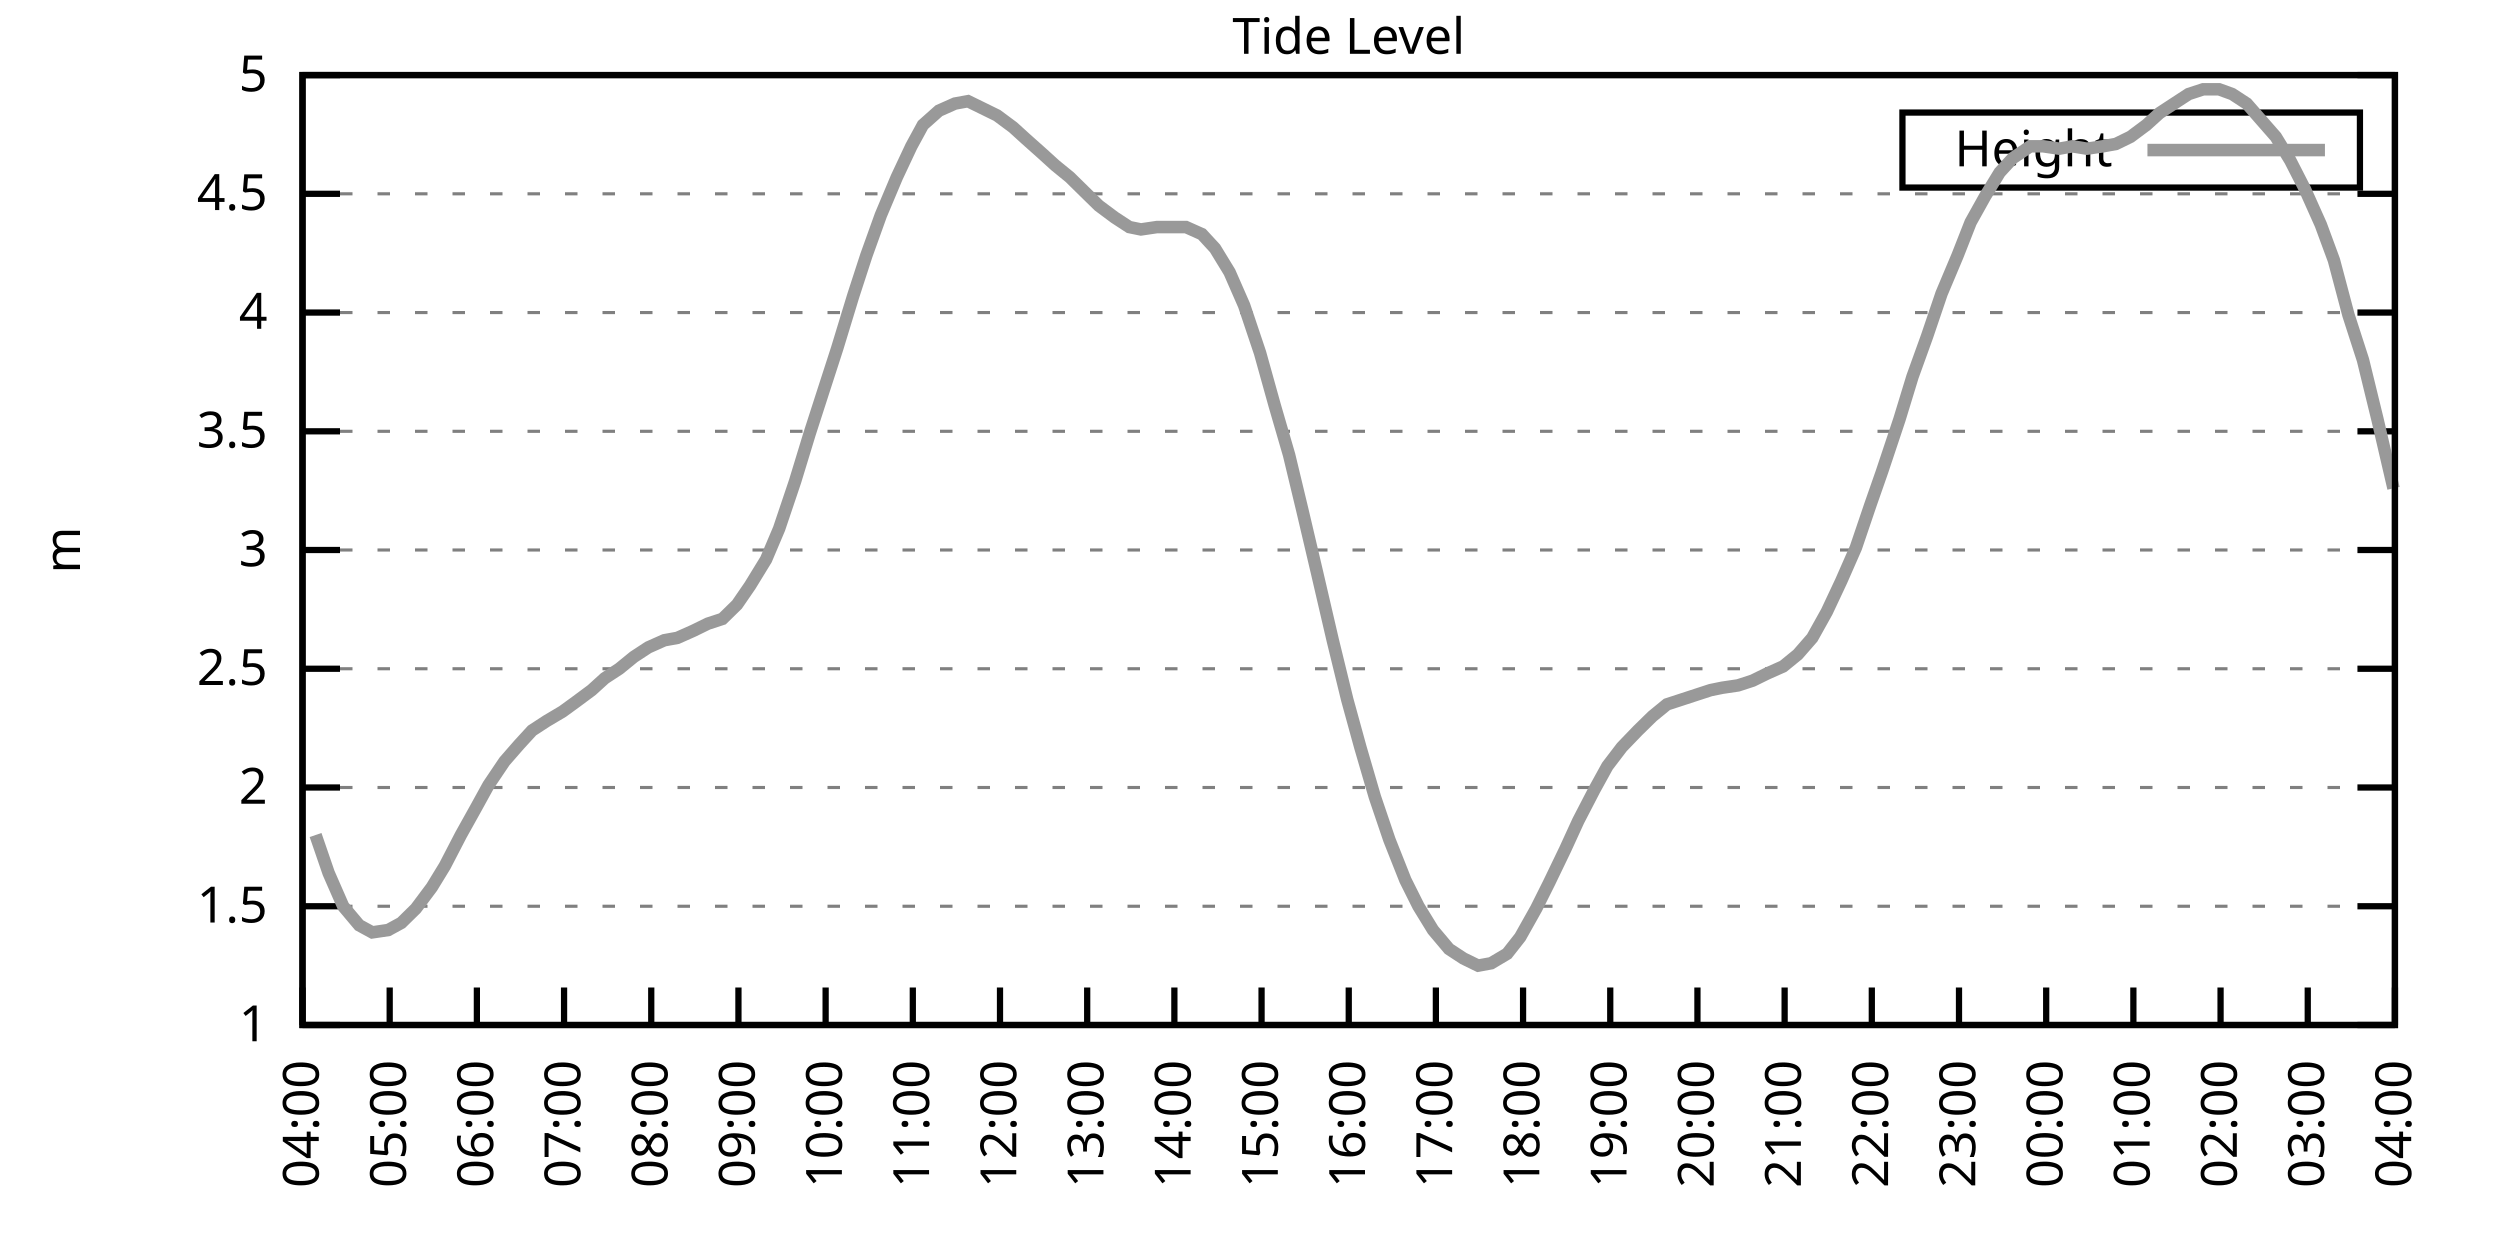
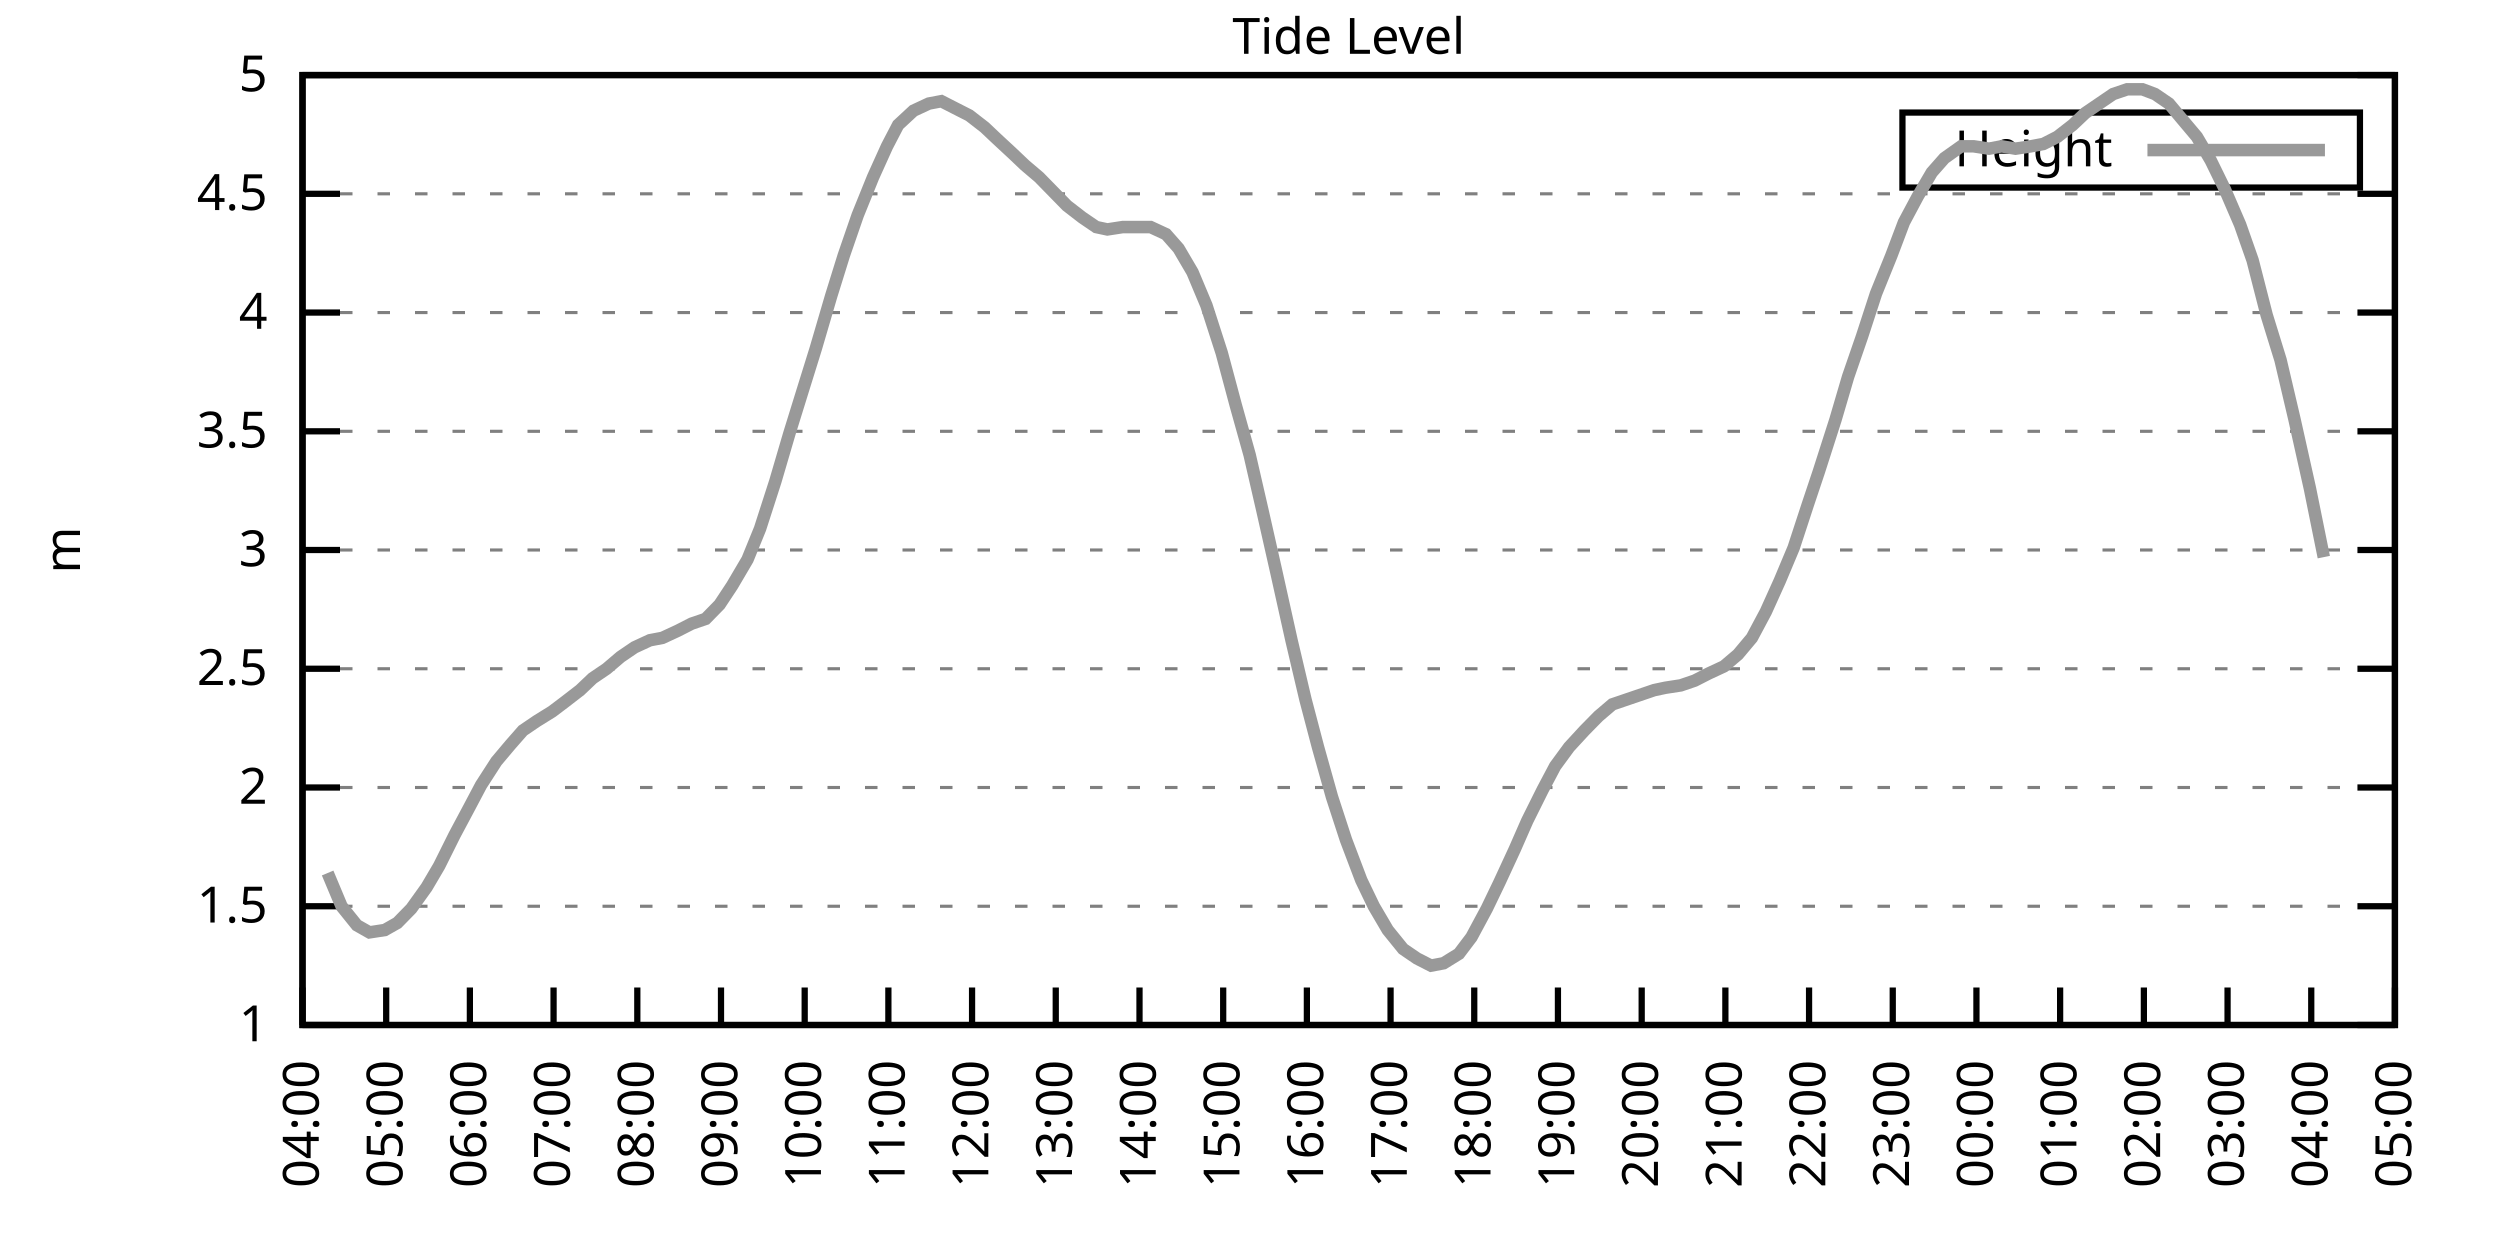
<svg xmlns="http://www.w3.org/2000/svg" xmlns:xlink="http://www.w3.org/1999/xlink" width="400" height="200" viewBox="0 0 400 200">
  <g id="gnuplot_canvas">
    <rect x="0" y="0" width="400" height="200" fill="none" />
    <defs>
      <circle id="gpDot" r="0.5" stroke-width="0.5" stroke="currentColor" />
      <path id="gpPt0" stroke-width="0.333" stroke="currentColor" d="M-1,0 h2 M0,-1 v2" />
      <path id="gpPt1" stroke-width="0.333" stroke="currentColor" d="M-1,-1 L1,1 M1,-1 L-1,1" />
      <path id="gpPt2" stroke-width="0.333" stroke="currentColor" d="M-1,0 L1,0 M0,-1 L0,1 M-1,-1 L1,1 M-1,1 L1,-1" />
      <rect id="gpPt3" stroke-width="0.333" stroke="currentColor" x="-1" y="-1" width="2" height="2" />
      <rect id="gpPt4" stroke-width="0.333" stroke="currentColor" fill="currentColor" x="-1" y="-1" width="2" height="2" />
      <circle id="gpPt5" stroke-width="0.333" stroke="currentColor" cx="0" cy="0" r="1" />
      <use xlink:href="#gpPt5" id="gpPt6" fill="currentColor" stroke="none" />
      <path id="gpPt7" stroke-width="0.333" stroke="currentColor" d="M0,-1.33 L-1.33,0.67 L1.33,0.67 z" />
      <use xlink:href="#gpPt7" id="gpPt8" fill="currentColor" stroke="none" />
      <use xlink:href="#gpPt7" id="gpPt9" stroke="currentColor" transform="rotate(180)" />
      <use xlink:href="#gpPt9" id="gpPt10" fill="currentColor" stroke="none" />
      <use xlink:href="#gpPt3" id="gpPt11" stroke="currentColor" transform="rotate(45)" />
      <use xlink:href="#gpPt11" id="gpPt12" fill="currentColor" stroke="none" />
      <path id="gpPt13" stroke-width="0.333" stroke="currentColor" d="M0,1.330 L1.265,0.411 L0.782,-1.067 L-0.782,-1.076 L-1.265,0.411 z" />
      <use xlink:href="#gpPt13" id="gpPt14" fill="currentColor" stroke="none" />
      <filter id="textbox" filterUnits="objectBoundingBox" x="0" y="0" height="1" width="1">
        <feFlood flood-color="white" flood-opacity="1" result="bgnd" />
        <feComposite in="SourceGraphic" in2="bgnd" operator="atop" />
      </filter>
      <filter id="greybox" filterUnits="objectBoundingBox" x="0" y="0" height="1" width="1">
        <feFlood flood-color="lightgrey" flood-opacity="1" result="grey" />
        <feComposite in="SourceGraphic" in2="grey" operator="atop" />
      </filter>
    </defs>
    <g fill="none" color="white" stroke="currentColor" stroke-width="1.00" stroke-linecap="butt" stroke-linejoin="miter">
</g>
    <g fill="none" color="black" stroke="currentColor" stroke-width="1.00" stroke-linecap="butt" stroke-linejoin="miter">
      <g stroke="none" shape-rendering="crispEdges">
        <polygon fill="rgb(255, 255, 255)" points="48.40,164.00 383.18,164.00 383.18,12.02 48.40,12.02 " />
      </g>
    </g>
    <g fill="none" color="black" stroke="currentColor" stroke-width="1.00" stroke-linecap="butt" stroke-linejoin="miter">
</g>
    <g fill="none" color="black" stroke="black" stroke-width="0.50" stroke-linecap="butt" stroke-linejoin="miter">
</g>
    <g fill="none" color="gray" stroke="currentColor" stroke-width="0.50" stroke-linecap="butt" stroke-linejoin="miter">
      <path stroke="gray" stroke-dasharray="2,4" class="gridline" d="M48.40,164.00 L383.19,164.00  " />
    </g>
    <g fill="none" color="gray" stroke="gray" stroke-width="1.00" stroke-linecap="butt" stroke-linejoin="miter">
</g>
    <g fill="none" color="black" stroke="currentColor" stroke-width="1.00" stroke-linecap="butt" stroke-linejoin="miter">
      <path stroke="black" d="M48.40,164.00 L54.40,164.00 M383.19,164.00 L377.19,164.00  " />
      <g transform="translate(42.80,166.60)" stroke="none" fill="black" font-family="Sans" font-size="8.00" text-anchor="end">
        <text>
          <tspan font-family="Sans"> 1</tspan>
        </text>
      </g>
    </g>
    <g fill="none" color="black" stroke="currentColor" stroke-width="1.00" stroke-linecap="butt" stroke-linejoin="miter">
</g>
    <g fill="none" color="black" stroke="black" stroke-width="0.50" stroke-linecap="butt" stroke-linejoin="miter">
</g>
    <g fill="none" color="gray" stroke="currentColor" stroke-width="0.50" stroke-linecap="butt" stroke-linejoin="miter">
      <path stroke="gray" stroke-dasharray="2,4" class="gridline" d="M48.40,145.00 L383.19,145.00  " />
    </g>
    <g fill="none" color="gray" stroke="gray" stroke-width="1.00" stroke-linecap="butt" stroke-linejoin="miter">
</g>
    <g fill="none" color="black" stroke="currentColor" stroke-width="1.00" stroke-linecap="butt" stroke-linejoin="miter">
      <path stroke="black" d="M48.40,145.00 L54.40,145.00 M383.19,145.00 L377.19,145.00  " />
      <g transform="translate(42.80,147.60)" stroke="none" fill="black" font-family="Sans" font-size="8.00" text-anchor="end">
        <text>
          <tspan font-family="Sans"> 1.5</tspan>
        </text>
      </g>
    </g>
    <g fill="none" color="black" stroke="currentColor" stroke-width="1.00" stroke-linecap="butt" stroke-linejoin="miter">
</g>
    <g fill="none" color="black" stroke="black" stroke-width="0.50" stroke-linecap="butt" stroke-linejoin="miter">
</g>
    <g fill="none" color="gray" stroke="currentColor" stroke-width="0.50" stroke-linecap="butt" stroke-linejoin="miter">
      <path stroke="gray" stroke-dasharray="2,4" class="gridline" d="M48.40,126.00 L383.19,126.00  " />
    </g>
    <g fill="none" color="gray" stroke="gray" stroke-width="1.00" stroke-linecap="butt" stroke-linejoin="miter">
</g>
    <g fill="none" color="black" stroke="currentColor" stroke-width="1.00" stroke-linecap="butt" stroke-linejoin="miter">
      <path stroke="black" d="M48.40,126.00 L54.40,126.00 M383.19,126.00 L377.19,126.00  " />
      <g transform="translate(42.80,128.60)" stroke="none" fill="black" font-family="Sans" font-size="8.00" text-anchor="end">
        <text>
          <tspan font-family="Sans"> 2</tspan>
        </text>
      </g>
    </g>
    <g fill="none" color="black" stroke="currentColor" stroke-width="1.00" stroke-linecap="butt" stroke-linejoin="miter">
</g>
    <g fill="none" color="black" stroke="black" stroke-width="0.50" stroke-linecap="butt" stroke-linejoin="miter">
</g>
    <g fill="none" color="gray" stroke="currentColor" stroke-width="0.50" stroke-linecap="butt" stroke-linejoin="miter">
      <path stroke="gray" stroke-dasharray="2,4" class="gridline" d="M48.40,107.00 L383.19,107.00  " />
    </g>
    <g fill="none" color="gray" stroke="gray" stroke-width="1.00" stroke-linecap="butt" stroke-linejoin="miter">
</g>
    <g fill="none" color="black" stroke="currentColor" stroke-width="1.00" stroke-linecap="butt" stroke-linejoin="miter">
      <path stroke="black" d="M48.40,107.00 L54.40,107.00 M383.19,107.00 L377.19,107.00  " />
      <g transform="translate(42.80,109.60)" stroke="none" fill="black" font-family="Sans" font-size="8.00" text-anchor="end">
        <text>
          <tspan font-family="Sans"> 2.5</tspan>
        </text>
      </g>
    </g>
    <g fill="none" color="black" stroke="currentColor" stroke-width="1.00" stroke-linecap="butt" stroke-linejoin="miter">
</g>
    <g fill="none" color="black" stroke="black" stroke-width="0.50" stroke-linecap="butt" stroke-linejoin="miter">
</g>
    <g fill="none" color="gray" stroke="currentColor" stroke-width="0.50" stroke-linecap="butt" stroke-linejoin="miter">
      <path stroke="gray" stroke-dasharray="2,4" class="gridline" d="M48.40,88.00 L383.19,88.00  " />
    </g>
    <g fill="none" color="gray" stroke="gray" stroke-width="1.00" stroke-linecap="butt" stroke-linejoin="miter">
</g>
    <g fill="none" color="black" stroke="currentColor" stroke-width="1.00" stroke-linecap="butt" stroke-linejoin="miter">
      <path stroke="black" d="M48.40,88.00 L54.40,88.00 M383.19,88.00 L377.19,88.00  " />
      <g transform="translate(42.80,90.60)" stroke="none" fill="black" font-family="Sans" font-size="8.00" text-anchor="end">
        <text>
          <tspan font-family="Sans"> 3</tspan>
        </text>
      </g>
    </g>
    <g fill="none" color="black" stroke="currentColor" stroke-width="1.00" stroke-linecap="butt" stroke-linejoin="miter">
</g>
    <g fill="none" color="black" stroke="black" stroke-width="0.50" stroke-linecap="butt" stroke-linejoin="miter">
</g>
    <g fill="none" color="gray" stroke="currentColor" stroke-width="0.50" stroke-linecap="butt" stroke-linejoin="miter">
      <path stroke="gray" stroke-dasharray="2,4" class="gridline" d="M48.40,69.01 L383.19,69.01  " />
    </g>
    <g fill="none" color="gray" stroke="gray" stroke-width="1.00" stroke-linecap="butt" stroke-linejoin="miter">
</g>
    <g fill="none" color="black" stroke="currentColor" stroke-width="1.00" stroke-linecap="butt" stroke-linejoin="miter">
      <path stroke="black" d="M48.40,69.01 L54.40,69.01 M383.19,69.01 L377.19,69.01  " />
      <g transform="translate(42.80,71.61)" stroke="none" fill="black" font-family="Sans" font-size="8.00" text-anchor="end">
        <text>
          <tspan font-family="Sans"> 3.5</tspan>
        </text>
      </g>
    </g>
    <g fill="none" color="black" stroke="currentColor" stroke-width="1.00" stroke-linecap="butt" stroke-linejoin="miter">
</g>
    <g fill="none" color="black" stroke="black" stroke-width="0.50" stroke-linecap="butt" stroke-linejoin="miter">
</g>
    <g fill="none" color="gray" stroke="currentColor" stroke-width="0.50" stroke-linecap="butt" stroke-linejoin="miter">
      <path stroke="gray" stroke-dasharray="2,4" class="gridline" d="M48.40,50.01 L383.19,50.01  " />
    </g>
    <g fill="none" color="gray" stroke="gray" stroke-width="1.00" stroke-linecap="butt" stroke-linejoin="miter">
</g>
    <g fill="none" color="black" stroke="currentColor" stroke-width="1.00" stroke-linecap="butt" stroke-linejoin="miter">
      <path stroke="black" d="M48.40,50.01 L54.40,50.01 M383.19,50.01 L377.19,50.01  " />
      <g transform="translate(42.80,52.61)" stroke="none" fill="black" font-family="Sans" font-size="8.00" text-anchor="end">
        <text>
          <tspan font-family="Sans"> 4</tspan>
        </text>
      </g>
    </g>
    <g fill="none" color="black" stroke="currentColor" stroke-width="1.00" stroke-linecap="butt" stroke-linejoin="miter">
</g>
    <g fill="none" color="black" stroke="black" stroke-width="0.50" stroke-linecap="butt" stroke-linejoin="miter">
</g>
    <g fill="none" color="gray" stroke="currentColor" stroke-width="0.50" stroke-linecap="butt" stroke-linejoin="miter">
      <path stroke="gray" stroke-dasharray="2,4" class="gridline" d="M48.40,31.01 L383.19,31.01  " />
    </g>
    <g fill="none" color="gray" stroke="gray" stroke-width="1.00" stroke-linecap="butt" stroke-linejoin="miter">
</g>
    <g fill="none" color="black" stroke="currentColor" stroke-width="1.00" stroke-linecap="butt" stroke-linejoin="miter">
      <path stroke="black" d="M48.40,31.01 L54.40,31.01 M383.19,31.01 L377.19,31.01  " />
      <g transform="translate(42.80,33.61)" stroke="none" fill="black" font-family="Sans" font-size="8.00" text-anchor="end">
        <text>
          <tspan font-family="Sans"> 4.5</tspan>
        </text>
      </g>
    </g>
    <g fill="none" color="black" stroke="currentColor" stroke-width="1.00" stroke-linecap="butt" stroke-linejoin="miter">
</g>
    <g fill="none" color="black" stroke="black" stroke-width="0.50" stroke-linecap="butt" stroke-linejoin="miter">
</g>
    <g fill="none" color="gray" stroke="currentColor" stroke-width="0.50" stroke-linecap="butt" stroke-linejoin="miter">
      <path stroke="gray" stroke-dasharray="2,4" class="gridline" d="M48.40,12.01 L383.19,12.01  " />
    </g>
    <g fill="none" color="gray" stroke="gray" stroke-width="1.00" stroke-linecap="butt" stroke-linejoin="miter">
</g>
    <g fill="none" color="black" stroke="currentColor" stroke-width="1.00" stroke-linecap="butt" stroke-linejoin="miter">
      <path stroke="black" d="M48.40,12.01 L54.40,12.01 M383.19,12.01 L377.19,12.01  " />
      <g transform="translate(42.80,14.61)" stroke="none" fill="black" font-family="Sans" font-size="8.00" text-anchor="end">
        <text>
          <tspan font-family="Sans"> 5</tspan>
        </text>
      </g>
    </g>
    <g fill="none" color="black" stroke="currentColor" stroke-width="1.00" stroke-linecap="butt" stroke-linejoin="miter">
      <path stroke="black" d="M48.40,164.00 L48.40,158.00  " />
      <g transform="translate(51.00,169.60) rotate(270.00)" stroke="none" fill="black" font-family="Sans" font-size="8.00" text-anchor="end">
        <text>
          <tspan font-family="Sans">04:00</tspan>
        </text>
      </g>
    </g>
    <g fill="none" color="black" stroke="currentColor" stroke-width="1.00" stroke-linecap="butt" stroke-linejoin="miter">
-       <path stroke="black" d="M62.35,164.00 L62.35,158.00  " />
-       <g transform="translate(64.95,169.60) rotate(270.00)" stroke="none" fill="black" font-family="Sans" font-size="8.00" text-anchor="end">
+       <path stroke="black" d="M61.79,164.00 L61.79,158.00  " />
+       <g transform="translate(64.39,169.60) rotate(270.00)" stroke="none" fill="black" font-family="Sans" font-size="8.00" text-anchor="end">
        <text>
          <tspan font-family="Sans">05:00</tspan>
        </text>
      </g>
    </g>
    <g fill="none" color="black" stroke="currentColor" stroke-width="1.00" stroke-linecap="butt" stroke-linejoin="miter">
-       <path stroke="black" d="M76.30,164.00 L76.30,158.00  " />
-       <g transform="translate(78.90,169.60) rotate(270.00)" stroke="none" fill="black" font-family="Sans" font-size="8.00" text-anchor="end">
+       <path stroke="black" d="M75.18,164.00 L75.18,158.00  " />
+       <g transform="translate(77.78,169.60) rotate(270.00)" stroke="none" fill="black" font-family="Sans" font-size="8.00" text-anchor="end">
        <text>
          <tspan font-family="Sans">06:00</tspan>
        </text>
      </g>
    </g>
    <g fill="none" color="black" stroke="currentColor" stroke-width="1.00" stroke-linecap="butt" stroke-linejoin="miter">
-       <path stroke="black" d="M90.25,164.00 L90.25,158.00  " />
-       <g transform="translate(92.85,169.60) rotate(270.00)" stroke="none" fill="black" font-family="Sans" font-size="8.00" text-anchor="end">
+       <path stroke="black" d="M88.57,164.00 L88.57,158.00  " />
+       <g transform="translate(91.17,169.60) rotate(270.00)" stroke="none" fill="black" font-family="Sans" font-size="8.00" text-anchor="end">
        <text>
          <tspan font-family="Sans">07:00</tspan>
        </text>
      </g>
    </g>
    <g fill="none" color="black" stroke="currentColor" stroke-width="1.00" stroke-linecap="butt" stroke-linejoin="miter">
-       <path stroke="black" d="M104.20,164.00 L104.20,158.00  " />
-       <g transform="translate(106.80,169.60) rotate(270.00)" stroke="none" fill="black" font-family="Sans" font-size="8.00" text-anchor="end">
+       <path stroke="black" d="M101.97,164.00 L101.97,158.00  " />
+       <g transform="translate(104.57,169.60) rotate(270.00)" stroke="none" fill="black" font-family="Sans" font-size="8.00" text-anchor="end">
        <text>
          <tspan font-family="Sans">08:00</tspan>
        </text>
      </g>
    </g>
    <g fill="none" color="black" stroke="currentColor" stroke-width="1.00" stroke-linecap="butt" stroke-linejoin="miter">
-       <path stroke="black" d="M118.15,164.00 L118.15,158.00  " />
-       <g transform="translate(120.75,169.60) rotate(270.00)" stroke="none" fill="black" font-family="Sans" font-size="8.00" text-anchor="end">
+       <path stroke="black" d="M115.36,164.00 L115.36,158.00  " />
+       <g transform="translate(117.96,169.60) rotate(270.00)" stroke="none" fill="black" font-family="Sans" font-size="8.00" text-anchor="end">
        <text>
          <tspan font-family="Sans">09:00</tspan>
        </text>
      </g>
    </g>
    <g fill="none" color="black" stroke="currentColor" stroke-width="1.00" stroke-linecap="butt" stroke-linejoin="miter">
-       <path stroke="black" d="M132.10,164.00 L132.10,158.00  " />
-       <g transform="translate(134.70,169.60) rotate(270.00)" stroke="none" fill="black" font-family="Sans" font-size="8.00" text-anchor="end">
+       <path stroke="black" d="M128.75,164.00 L128.75,158.00  " />
+       <g transform="translate(131.35,169.60) rotate(270.00)" stroke="none" fill="black" font-family="Sans" font-size="8.00" text-anchor="end">
        <text>
          <tspan font-family="Sans">10:00</tspan>
        </text>
      </g>
    </g>
    <g fill="none" color="black" stroke="currentColor" stroke-width="1.00" stroke-linecap="butt" stroke-linejoin="miter">
-       <path stroke="black" d="M146.05,164.00 L146.05,158.00  " />
-       <g transform="translate(148.65,169.60) rotate(270.00)" stroke="none" fill="black" font-family="Sans" font-size="8.00" text-anchor="end">
+       <path stroke="black" d="M142.14,164.00 L142.14,158.00  " />
+       <g transform="translate(144.74,169.60) rotate(270.00)" stroke="none" fill="black" font-family="Sans" font-size="8.00" text-anchor="end">
        <text>
          <tspan font-family="Sans">11:00</tspan>
        </text>
      </g>
    </g>
    <g fill="none" color="black" stroke="currentColor" stroke-width="1.00" stroke-linecap="butt" stroke-linejoin="miter">
-       <path stroke="black" d="M160.00,164.00 L160.00,158.00  " />
-       <g transform="translate(162.60,169.60) rotate(270.00)" stroke="none" fill="black" font-family="Sans" font-size="8.00" text-anchor="end">
+       <path stroke="black" d="M155.53,164.00 L155.53,158.00  " />
+       <g transform="translate(158.13,169.60) rotate(270.00)" stroke="none" fill="black" font-family="Sans" font-size="8.00" text-anchor="end">
        <text>
          <tspan font-family="Sans">12:00</tspan>
        </text>
      </g>
    </g>
    <g fill="none" color="black" stroke="currentColor" stroke-width="1.00" stroke-linecap="butt" stroke-linejoin="miter">
-       <path stroke="black" d="M173.95,164.00 L173.95,158.00  " />
-       <g transform="translate(176.55,169.60) rotate(270.00)" stroke="none" fill="black" font-family="Sans" font-size="8.00" text-anchor="end">
+       <path stroke="black" d="M168.92,164.00 L168.92,158.00  " />
+       <g transform="translate(171.52,169.60) rotate(270.00)" stroke="none" fill="black" font-family="Sans" font-size="8.00" text-anchor="end">
        <text>
          <tspan font-family="Sans">13:00</tspan>
        </text>
      </g>
    </g>
    <g fill="none" color="black" stroke="currentColor" stroke-width="1.00" stroke-linecap="butt" stroke-linejoin="miter">
-       <path stroke="black" d="M187.90,164.00 L187.90,158.00  " />
-       <g transform="translate(190.50,169.60) rotate(270.00)" stroke="none" fill="black" font-family="Sans" font-size="8.00" text-anchor="end">
+       <path stroke="black" d="M182.32,164.00 L182.32,158.00  " />
+       <g transform="translate(184.92,169.60) rotate(270.00)" stroke="none" fill="black" font-family="Sans" font-size="8.00" text-anchor="end">
        <text>
          <tspan font-family="Sans">14:00</tspan>
        </text>
      </g>
    </g>
    <g fill="none" color="black" stroke="currentColor" stroke-width="1.00" stroke-linecap="butt" stroke-linejoin="miter">
-       <path stroke="black" d="M201.85,164.00 L201.85,158.00  " />
-       <g transform="translate(204.45,169.60) rotate(270.00)" stroke="none" fill="black" font-family="Sans" font-size="8.00" text-anchor="end">
+       <path stroke="black" d="M195.71,164.00 L195.71,158.00  " />
+       <g transform="translate(198.31,169.60) rotate(270.00)" stroke="none" fill="black" font-family="Sans" font-size="8.00" text-anchor="end">
        <text>
          <tspan font-family="Sans">15:00</tspan>
        </text>
      </g>
    </g>
    <g fill="none" color="black" stroke="currentColor" stroke-width="1.00" stroke-linecap="butt" stroke-linejoin="miter">
-       <path stroke="black" d="M215.80,164.00 L215.80,158.00  " />
-       <g transform="translate(218.40,169.60) rotate(270.00)" stroke="none" fill="black" font-family="Sans" font-size="8.00" text-anchor="end">
+       <path stroke="black" d="M209.10,164.00 L209.10,158.00  " />
+       <g transform="translate(211.70,169.60) rotate(270.00)" stroke="none" fill="black" font-family="Sans" font-size="8.00" text-anchor="end">
        <text>
          <tspan font-family="Sans">16:00</tspan>
        </text>
      </g>
    </g>
    <g fill="none" color="black" stroke="currentColor" stroke-width="1.00" stroke-linecap="butt" stroke-linejoin="miter">
-       <path stroke="black" d="M229.74,164.00 L229.74,158.00  " />
-       <g transform="translate(232.34,169.60) rotate(270.00)" stroke="none" fill="black" font-family="Sans" font-size="8.00" text-anchor="end">
+       <path stroke="black" d="M222.49,164.00 L222.49,158.00  " />
+       <g transform="translate(225.09,169.60) rotate(270.00)" stroke="none" fill="black" font-family="Sans" font-size="8.00" text-anchor="end">
        <text>
          <tspan font-family="Sans">17:00</tspan>
        </text>
      </g>
    </g>
    <g fill="none" color="black" stroke="currentColor" stroke-width="1.00" stroke-linecap="butt" stroke-linejoin="miter">
-       <path stroke="black" d="M243.69,164.00 L243.69,158.00  " />
-       <g transform="translate(246.29,169.60) rotate(270.00)" stroke="none" fill="black" font-family="Sans" font-size="8.00" text-anchor="end">
+       <path stroke="black" d="M235.88,164.00 L235.88,158.00  " />
+       <g transform="translate(238.48,169.60) rotate(270.00)" stroke="none" fill="black" font-family="Sans" font-size="8.00" text-anchor="end">
        <text>
          <tspan font-family="Sans">18:00</tspan>
        </text>
      </g>
    </g>
    <g fill="none" color="black" stroke="currentColor" stroke-width="1.00" stroke-linecap="butt" stroke-linejoin="miter">
-       <path stroke="black" d="M257.64,164.00 L257.64,158.00  " />
-       <g transform="translate(260.24,169.60) rotate(270.00)" stroke="none" fill="black" font-family="Sans" font-size="8.00" text-anchor="end">
+       <path stroke="black" d="M249.27,164.00 L249.27,158.00  " />
+       <g transform="translate(251.87,169.60) rotate(270.00)" stroke="none" fill="black" font-family="Sans" font-size="8.00" text-anchor="end">
        <text>
          <tspan font-family="Sans">19:00</tspan>
        </text>
      </g>
    </g>
    <g fill="none" color="black" stroke="currentColor" stroke-width="1.00" stroke-linecap="butt" stroke-linejoin="miter">
-       <path stroke="black" d="M271.59,164.00 L271.59,158.00  " />
-       <g transform="translate(274.19,169.60) rotate(270.00)" stroke="none" fill="black" font-family="Sans" font-size="8.00" text-anchor="end">
+       <path stroke="black" d="M262.67,164.00 L262.67,158.00  " />
+       <g transform="translate(265.27,169.60) rotate(270.00)" stroke="none" fill="black" font-family="Sans" font-size="8.00" text-anchor="end">
        <text>
          <tspan font-family="Sans">20:00</tspan>
        </text>
      </g>
    </g>
    <g fill="none" color="black" stroke="currentColor" stroke-width="1.00" stroke-linecap="butt" stroke-linejoin="miter">
-       <path stroke="black" d="M285.54,164.00 L285.54,158.00  " />
-       <g transform="translate(288.14,169.60) rotate(270.00)" stroke="none" fill="black" font-family="Sans" font-size="8.00" text-anchor="end">
+       <path stroke="black" d="M276.06,164.00 L276.06,158.00  " />
+       <g transform="translate(278.66,169.60) rotate(270.00)" stroke="none" fill="black" font-family="Sans" font-size="8.00" text-anchor="end">
        <text>
          <tspan font-family="Sans">21:00</tspan>
        </text>
      </g>
    </g>
    <g fill="none" color="black" stroke="currentColor" stroke-width="1.00" stroke-linecap="butt" stroke-linejoin="miter">
-       <path stroke="black" d="M299.49,164.00 L299.49,158.00  " />
-       <g transform="translate(302.09,169.60) rotate(270.00)" stroke="none" fill="black" font-family="Sans" font-size="8.00" text-anchor="end">
+       <path stroke="black" d="M289.45,164.00 L289.45,158.00  " />
+       <g transform="translate(292.05,169.60) rotate(270.00)" stroke="none" fill="black" font-family="Sans" font-size="8.00" text-anchor="end">
        <text>
          <tspan font-family="Sans">22:00</tspan>
        </text>
      </g>
    </g>
    <g fill="none" color="black" stroke="currentColor" stroke-width="1.00" stroke-linecap="butt" stroke-linejoin="miter">
-       <path stroke="black" d="M313.44,164.00 L313.44,158.00  " />
-       <g transform="translate(316.04,169.60) rotate(270.00)" stroke="none" fill="black" font-family="Sans" font-size="8.00" text-anchor="end">
+       <path stroke="black" d="M302.84,164.00 L302.84,158.00  " />
+       <g transform="translate(305.44,169.60) rotate(270.00)" stroke="none" fill="black" font-family="Sans" font-size="8.00" text-anchor="end">
        <text>
          <tspan font-family="Sans">23:00</tspan>
        </text>
      </g>
    </g>
    <g fill="none" color="black" stroke="currentColor" stroke-width="1.00" stroke-linecap="butt" stroke-linejoin="miter">
-       <path stroke="black" d="M327.39,164.00 L327.39,158.00  " />
-       <g transform="translate(329.99,169.60) rotate(270.00)" stroke="none" fill="black" font-family="Sans" font-size="8.00" text-anchor="end">
+       <path stroke="black" d="M316.23,164.00 L316.23,158.00  " />
+       <g transform="translate(318.83,169.60) rotate(270.00)" stroke="none" fill="black" font-family="Sans" font-size="8.00" text-anchor="end">
        <text>
          <tspan font-family="Sans">00:00</tspan>
        </text>
      </g>
    </g>
    <g fill="none" color="black" stroke="currentColor" stroke-width="1.00" stroke-linecap="butt" stroke-linejoin="miter">
-       <path stroke="black" d="M341.34,164.00 L341.34,158.00  " />
-       <g transform="translate(343.94,169.60) rotate(270.00)" stroke="none" fill="black" font-family="Sans" font-size="8.00" text-anchor="end">
+       <path stroke="black" d="M329.62,164.00 L329.62,158.00  " />
+       <g transform="translate(332.22,169.60) rotate(270.00)" stroke="none" fill="black" font-family="Sans" font-size="8.00" text-anchor="end">
        <text>
          <tspan font-family="Sans">01:00</tspan>
        </text>
      </g>
    </g>
    <g fill="none" color="black" stroke="currentColor" stroke-width="1.00" stroke-linecap="butt" stroke-linejoin="miter">
-       <path stroke="black" d="M355.29,164.00 L355.29,158.00  " />
-       <g transform="translate(357.89,169.60) rotate(270.00)" stroke="none" fill="black" font-family="Sans" font-size="8.00" text-anchor="end">
+       <path stroke="black" d="M343.02,164.00 L343.02,158.00  " />
+       <g transform="translate(345.62,169.60) rotate(270.00)" stroke="none" fill="black" font-family="Sans" font-size="8.00" text-anchor="end">
        <text>
          <tspan font-family="Sans">02:00</tspan>
        </text>
      </g>
    </g>
    <g fill="none" color="black" stroke="currentColor" stroke-width="1.00" stroke-linecap="butt" stroke-linejoin="miter">
-       <path stroke="black" d="M369.24,164.00 L369.24,158.00  " />
-       <g transform="translate(371.84,169.60) rotate(270.00)" stroke="none" fill="black" font-family="Sans" font-size="8.00" text-anchor="end">
+       <path stroke="black" d="M356.41,164.00 L356.41,158.00  " />
+       <g transform="translate(359.01,169.60) rotate(270.00)" stroke="none" fill="black" font-family="Sans" font-size="8.00" text-anchor="end">
        <text>
          <tspan font-family="Sans">03:00</tspan>
+         </text>
+       </g>
+     </g>
+     <g fill="none" color="black" stroke="currentColor" stroke-width="1.00" stroke-linecap="butt" stroke-linejoin="miter">
+       <path stroke="black" d="M369.80,164.00 L369.80,158.00  " />
+       <g transform="translate(372.40,169.60) rotate(270.00)" stroke="none" fill="black" font-family="Sans" font-size="8.00" text-anchor="end">
+         <text>
+           <tspan font-family="Sans">04:00</tspan>
        </text>
      </g>
    </g>
    <g fill="none" color="black" stroke="currentColor" stroke-width="1.00" stroke-linecap="butt" stroke-linejoin="miter">
      <path stroke="black" d="M383.19,164.00 L383.19,158.00  " />
      <g transform="translate(385.79,169.60) rotate(270.00)" stroke="none" fill="black" font-family="Sans" font-size="8.00" text-anchor="end">
        <text>
-           <tspan font-family="Sans">04:00</tspan>
+           <tspan font-family="Sans">05:00</tspan>
        </text>
      </g>
    </g>
    <g fill="none" color="black" stroke="currentColor" stroke-width="1.00" stroke-linecap="butt" stroke-linejoin="miter">
</g>
    <g fill="none" color="black" stroke="currentColor" stroke-width="1.00" stroke-linecap="butt" stroke-linejoin="miter">
      <path stroke="black" d="M48.40,12.01 L48.40,164.00 L383.19,164.00 L383.19,12.01 L48.40,12.01 Z  " />
    </g>
    <g fill="none" color="black" stroke="currentColor" stroke-width="1.00" stroke-linecap="butt" stroke-linejoin="miter">
</g>
    <g fill="none" color="black" stroke="currentColor" stroke-width="1.00" stroke-linecap="butt" stroke-linejoin="miter">
      <path stroke="black" d="M304.39,30.01 L304.39,18.01 L377.59,18.01 L377.59,30.01 L304.39,30.01 Z  " />
    </g>
    <g id="Tide_level_plot_1">
      <g fill="none" color="white" stroke="black" stroke-width="2.00" stroke-linecap="butt" stroke-linejoin="miter">
</g>
      <g fill="none" color="black" stroke="currentColor" stroke-width="2.00" stroke-linecap="butt" stroke-linejoin="miter">
        <g transform="translate(337.99,26.61)" stroke="none" fill="black" font-family="Sans" font-size="8.00" text-anchor="end">
          <text>
            <tspan font-family="Sans">Height</tspan>
          </text>
        </g>
      </g>
      <g fill="none" color="black" stroke="currentColor" stroke-width="2.00" stroke-linecap="butt" stroke-linejoin="miter">
-         <path stroke="rgb(153, 153, 153)" d="M343.59,24.01 L371.99,24.01 M50.49,133.60 L52.58,139.68 L54.91,145.00 L57.47,148.04 L59.56,149.18 L62.12,148.80   L64.21,147.66 L66.53,145.38 L69.09,141.96 L71.18,138.54 L73.74,133.60 L76.07,129.42 L78.16,125.62 L80.72,121.82   L83.04,119.16 L85.13,116.88 L87.46,115.36 L90.02,113.84 L92.11,112.32 L94.67,110.42 L96.76,108.52 L99.08,107.00   L101.41,105.10 L103.73,103.58 L106.29,102.44 L108.38,102.06 L110.94,100.92 L113.27,99.78 L115.59,99.02 L117.92,96.74   L120.01,93.70 L122.57,89.52 L124.66,84.59 L127.22,76.99 L129.54,69.39 L131.87,62.17 L133.96,55.71 L136.51,47.35   L138.61,40.89 L140.93,34.43 L143.49,28.35 L145.81,23.41 L147.67,19.99 L150.23,17.71 L152.79,16.57 L154.88,16.19   L157.21,17.33 L159.53,18.47 L162.09,20.37 L164.18,22.27 L166.74,24.55 L168.83,26.45 L171.16,28.35 L173.48,30.63   L175.81,32.91 L178.36,34.81 L180.69,36.33 L182.55,36.71 L185.11,36.33 L187.66,36.33 L189.76,36.33 L192.31,37.47   L194.41,39.75 L196.73,43.55 L199.06,48.87 L201.61,56.47 L203.94,64.83 L206.26,72.81 L208.36,81.55 L210.68,91.42   L213.24,102.44 L215.56,111.94 L217.65,119.54 L219.98,127.52 L222.30,134.36 L224.86,140.82 L226.95,145.00 L229.28,148.80   L231.84,151.84 L234.16,153.36 L236.49,154.50 L238.58,154.12 L241.14,152.60 L243.23,149.94 L245.79,145.38 L247.88,141.20   L250.44,135.88 L252.53,131.32 L255.09,126.38 L257.18,122.58 L259.50,119.54 L262.06,116.88 L264.39,114.60 L266.71,112.70   L269.04,111.94 L271.36,111.18 L273.69,110.42 L275.55,110.04 L278.10,109.66 L280.43,108.90 L282.75,107.76 L285.31,106.62   L287.64,104.72 L289.96,102.06 L292.29,97.88 L294.61,92.94 L296.94,87.63 L299.26,80.79 L301.12,75.47 L303.91,67.11   L306.00,60.27 L308.33,53.81 L310.65,46.97 L313.21,40.89 L315.30,35.57 L317.63,31.39 L319.95,27.59 L322.04,25.31   L324.83,23.41 L326.93,23.41 L329.48,23.79 L331.58,23.41 L333.90,23.79 L336.46,23.41 L338.55,23.03 L340.88,21.89   L343.43,19.99 L345.53,18.09 L347.85,16.57 L350.18,15.05 L352.50,14.29 L355.06,14.29 L357.15,15.05 L359.48,16.57   L361.80,19.23 L364.13,21.89 L366.45,25.69 L368.78,30.25 L371.33,35.95 L373.43,41.65 L375.75,50.39 L378.08,57.61   L380.40,67.11 L382.96,78.13  " />
+         <path stroke="rgb(153, 153, 153)" d="M343.59,24.01 L371.99,24.01 M52.42,139.68 L54.65,145.00 L57.10,148.04 L59.11,149.18 L61.57,148.80 L63.58,147.66   L65.81,145.38 L68.26,141.96 L70.27,138.54 L72.73,133.60 L74.96,129.42 L76.97,125.62 L79.42,121.82 L81.66,119.16   L83.66,116.88 L85.90,115.36 L88.35,113.84 L90.36,112.32 L92.82,110.42 L94.82,108.52 L97.06,107.00 L99.29,105.10   L101.52,103.58 L103.98,102.44 L105.98,102.06 L108.44,100.92 L110.67,99.78 L112.90,99.02 L115.13,96.74 L117.14,93.70   L119.60,89.52 L121.61,84.59 L124.06,76.99 L126.29,69.39 L128.53,62.17 L130.54,55.71 L132.99,47.35 L135.00,40.89   L137.23,34.43 L139.69,28.35 L141.92,23.41 L143.70,19.99 L146.16,17.71 L148.61,16.57 L150.62,16.19 L152.85,17.33   L155.09,18.47 L157.54,20.37 L159.55,22.27 L162.01,24.55 L164.01,26.45 L166.25,28.35 L168.48,30.63 L170.71,32.91   L173.17,34.81 L175.40,36.33 L177.18,36.71 L179.64,36.33 L182.09,36.33 L184.10,36.33 L186.56,37.47 L188.57,39.75   L190.80,43.55 L193.03,48.87 L195.48,56.47 L197.72,64.83 L199.95,72.81 L201.96,81.55 L204.19,91.42 L206.64,102.44   L208.88,111.94 L210.88,119.54 L213.12,127.52 L215.35,134.36 L217.80,140.82 L219.81,145.00 L222.04,148.80 L224.50,151.84   L226.73,153.36 L228.96,154.50 L230.97,154.12 L233.43,152.60 L235.44,149.94 L237.89,145.38 L239.90,141.20 L242.36,135.88   L244.36,131.32 L246.82,126.38 L248.83,122.58 L251.06,119.54 L253.51,116.88 L255.75,114.60 L257.98,112.70 L260.21,111.94   L262.44,111.18 L264.67,110.42 L266.46,110.04 L268.92,109.66 L271.15,108.90 L273.38,107.76 L275.83,106.62 L278.07,104.72   L280.30,102.06 L282.53,97.88 L284.76,92.94 L286.99,87.63 L289.23,80.79 L291.01,75.47 L293.69,67.11 L295.70,60.27   L297.93,53.81 L300.16,46.97 L302.62,40.89 L304.63,35.57 L306.86,31.39 L309.09,27.59 L311.10,25.31 L313.78,23.41   L315.79,23.41 L318.24,23.79 L320.25,23.41 L322.48,23.79 L324.94,23.41 L326.95,23.03 L329.18,21.89 L331.63,19.99   L333.64,18.09 L335.87,16.57 L338.10,15.05 L340.34,14.29 L342.79,14.29 L344.80,15.05 L347.03,16.57 L349.26,19.23   L351.50,21.89 L353.73,25.69 L355.96,30.25 L358.42,35.95 L360.42,41.65 L362.66,50.39 L364.89,57.61 L367.12,67.11   L369.58,78.13 L371.81,89.14  " />
      </g>
    </g>
    <g fill="none" color="black" stroke="currentColor" stroke-width="2.00" stroke-linecap="butt" stroke-linejoin="miter">
</g>
    <g fill="none" color="black" stroke="black" stroke-width="1.00" stroke-linecap="butt" stroke-linejoin="miter">
</g>
    <g fill="none" color="black" stroke="currentColor" stroke-width="1.00" stroke-linecap="butt" stroke-linejoin="miter">
      <path stroke="black" d="M48.40,12.01 L48.40,164.00 L383.19,164.00 L383.19,12.01 L48.40,12.01 Z  " />
      <g transform="translate(12.80,88.01) rotate(270.00)" stroke="none" fill="black" font-family="Sans" font-size="8.00" text-anchor="middle">
        <text>
          <tspan font-family="Sans">m</tspan>
        </text>
      </g>
    </g>
    <g fill="none" color="black" stroke="currentColor" stroke-width="1.00" stroke-linecap="butt" stroke-linejoin="miter">
</g>
    <g fill="none" color="black" stroke="currentColor" stroke-width="1.00" stroke-linecap="butt" stroke-linejoin="miter">
      <g transform="translate(215.79,8.61)" stroke="none" fill="black" font-family="Sans" font-size="8.00" text-anchor="middle">
        <text>
          <tspan font-family="Sans">Tide Level</tspan>
        </text>
      </g>
    </g>
    <g fill="none" color="black" stroke="currentColor" stroke-width="1.00" stroke-linecap="butt" stroke-linejoin="miter">
</g>
  </g>
</svg>
